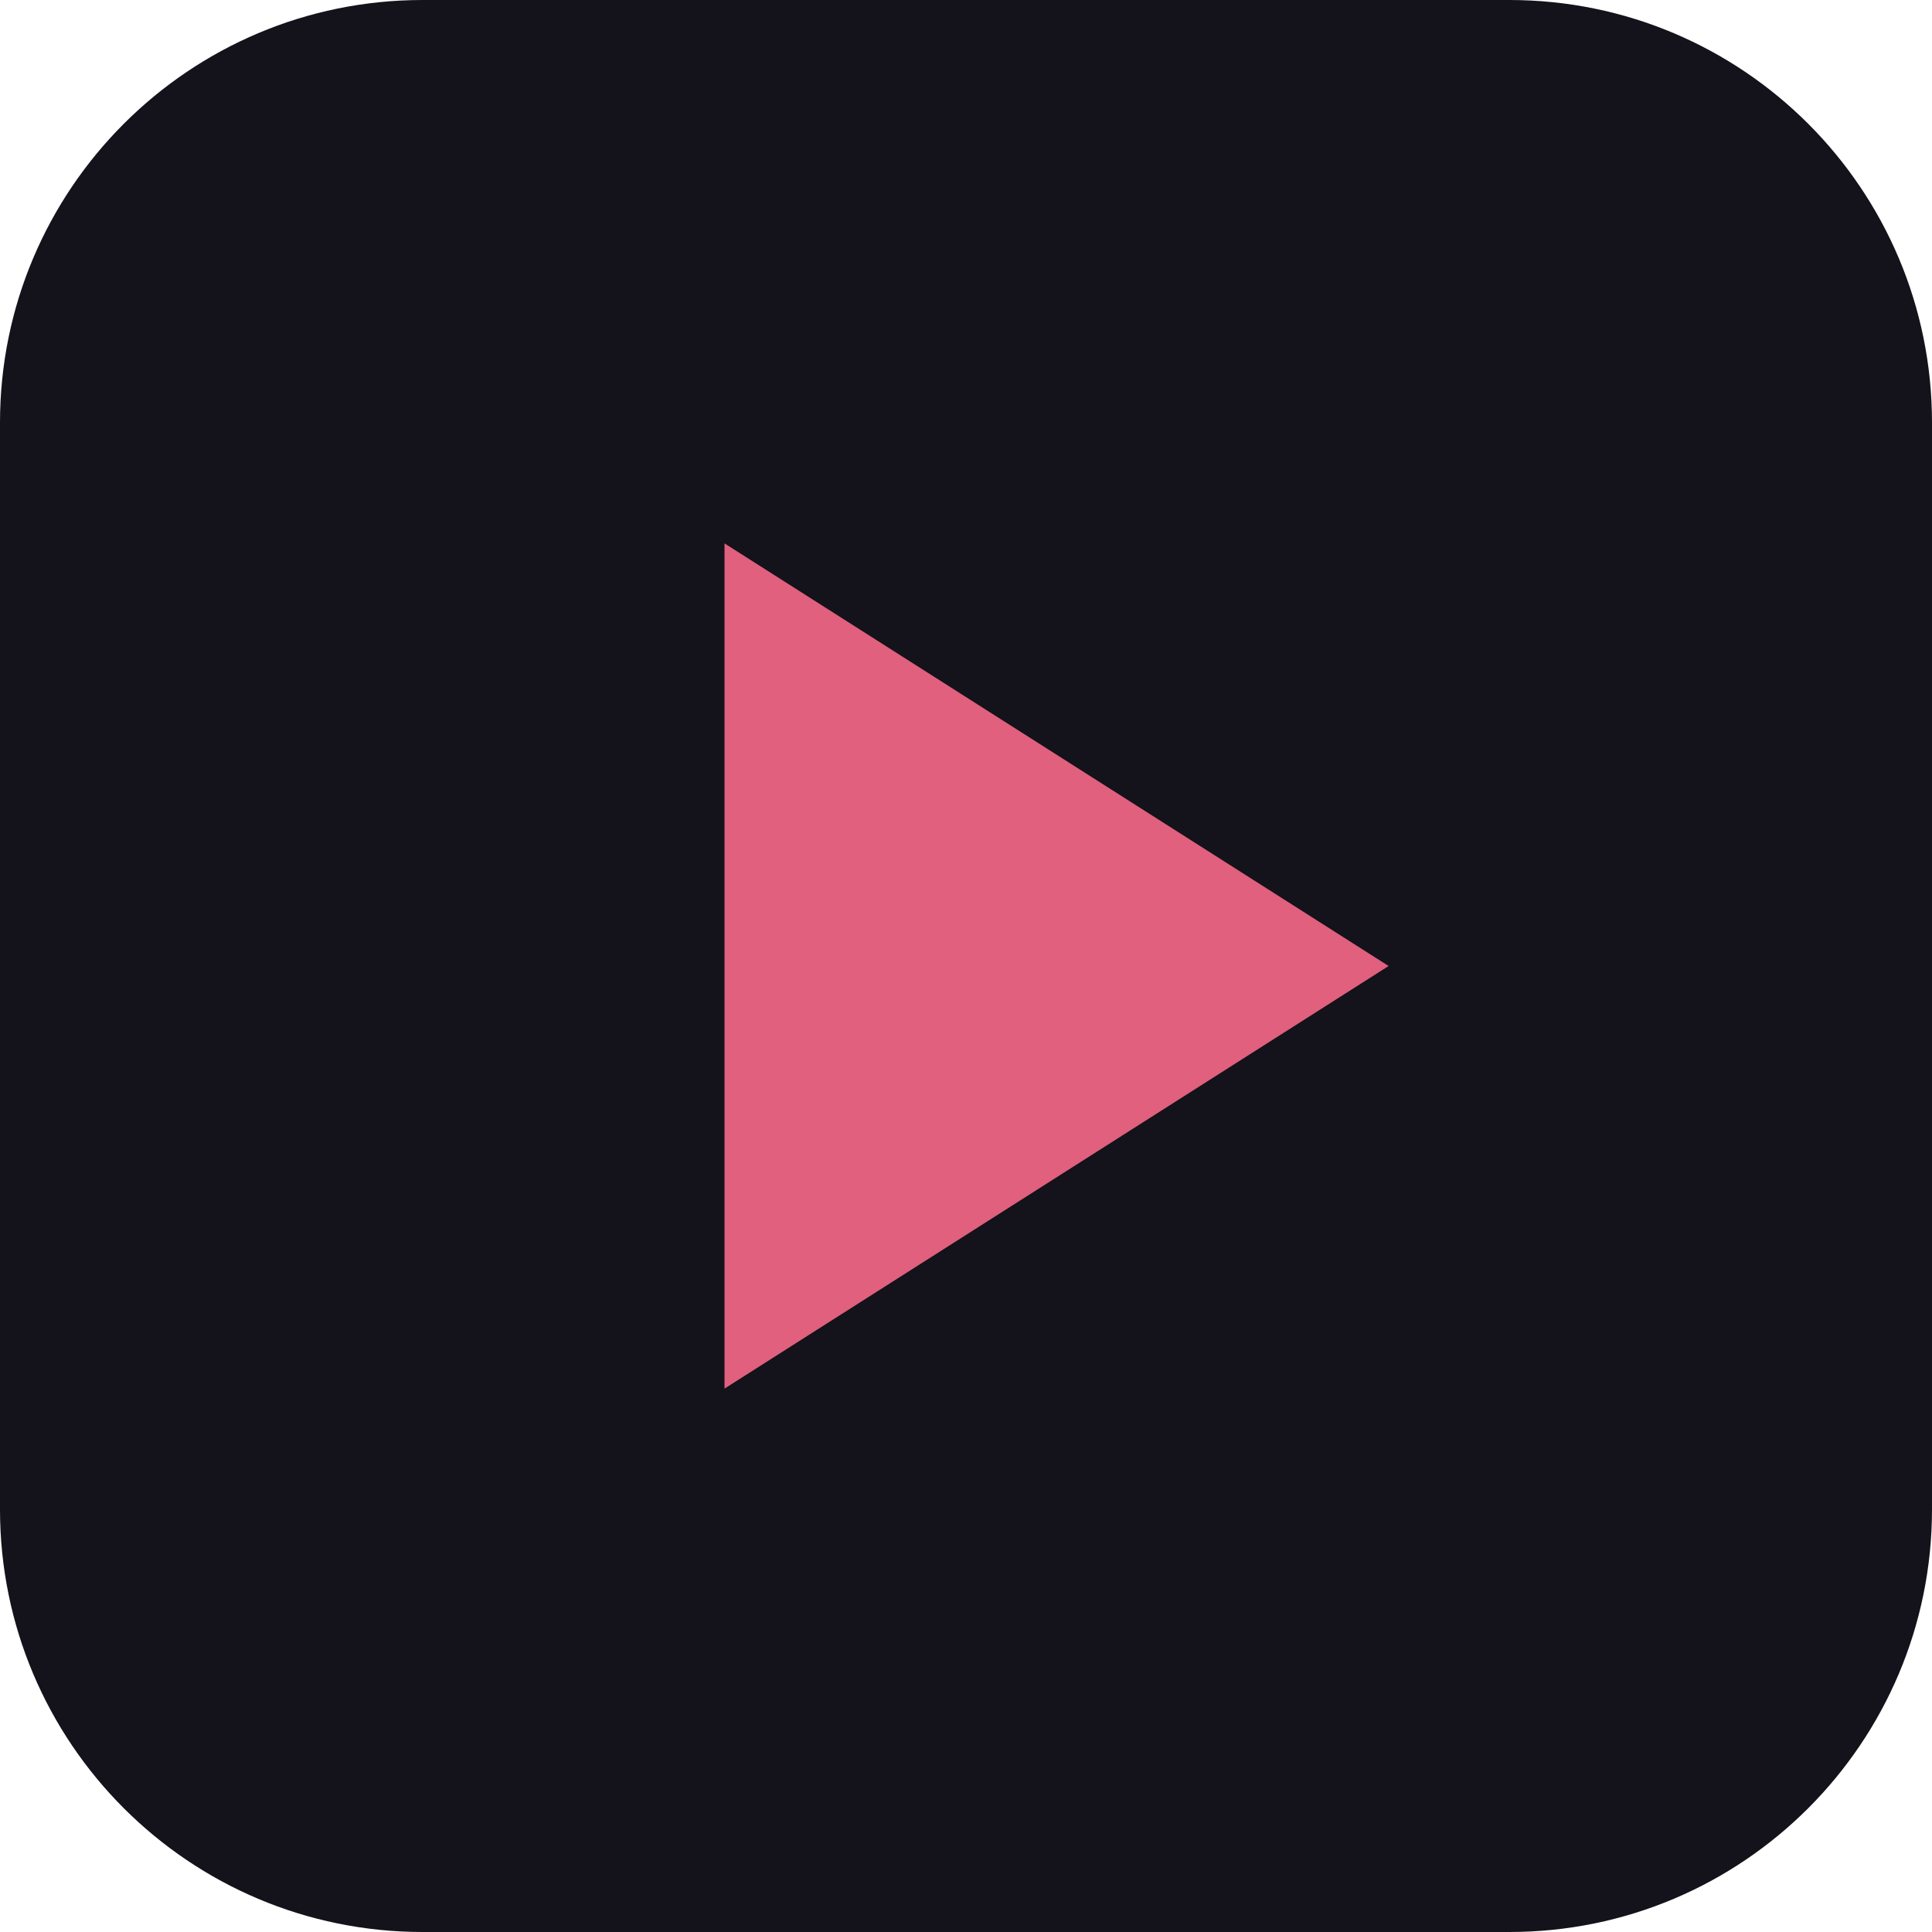
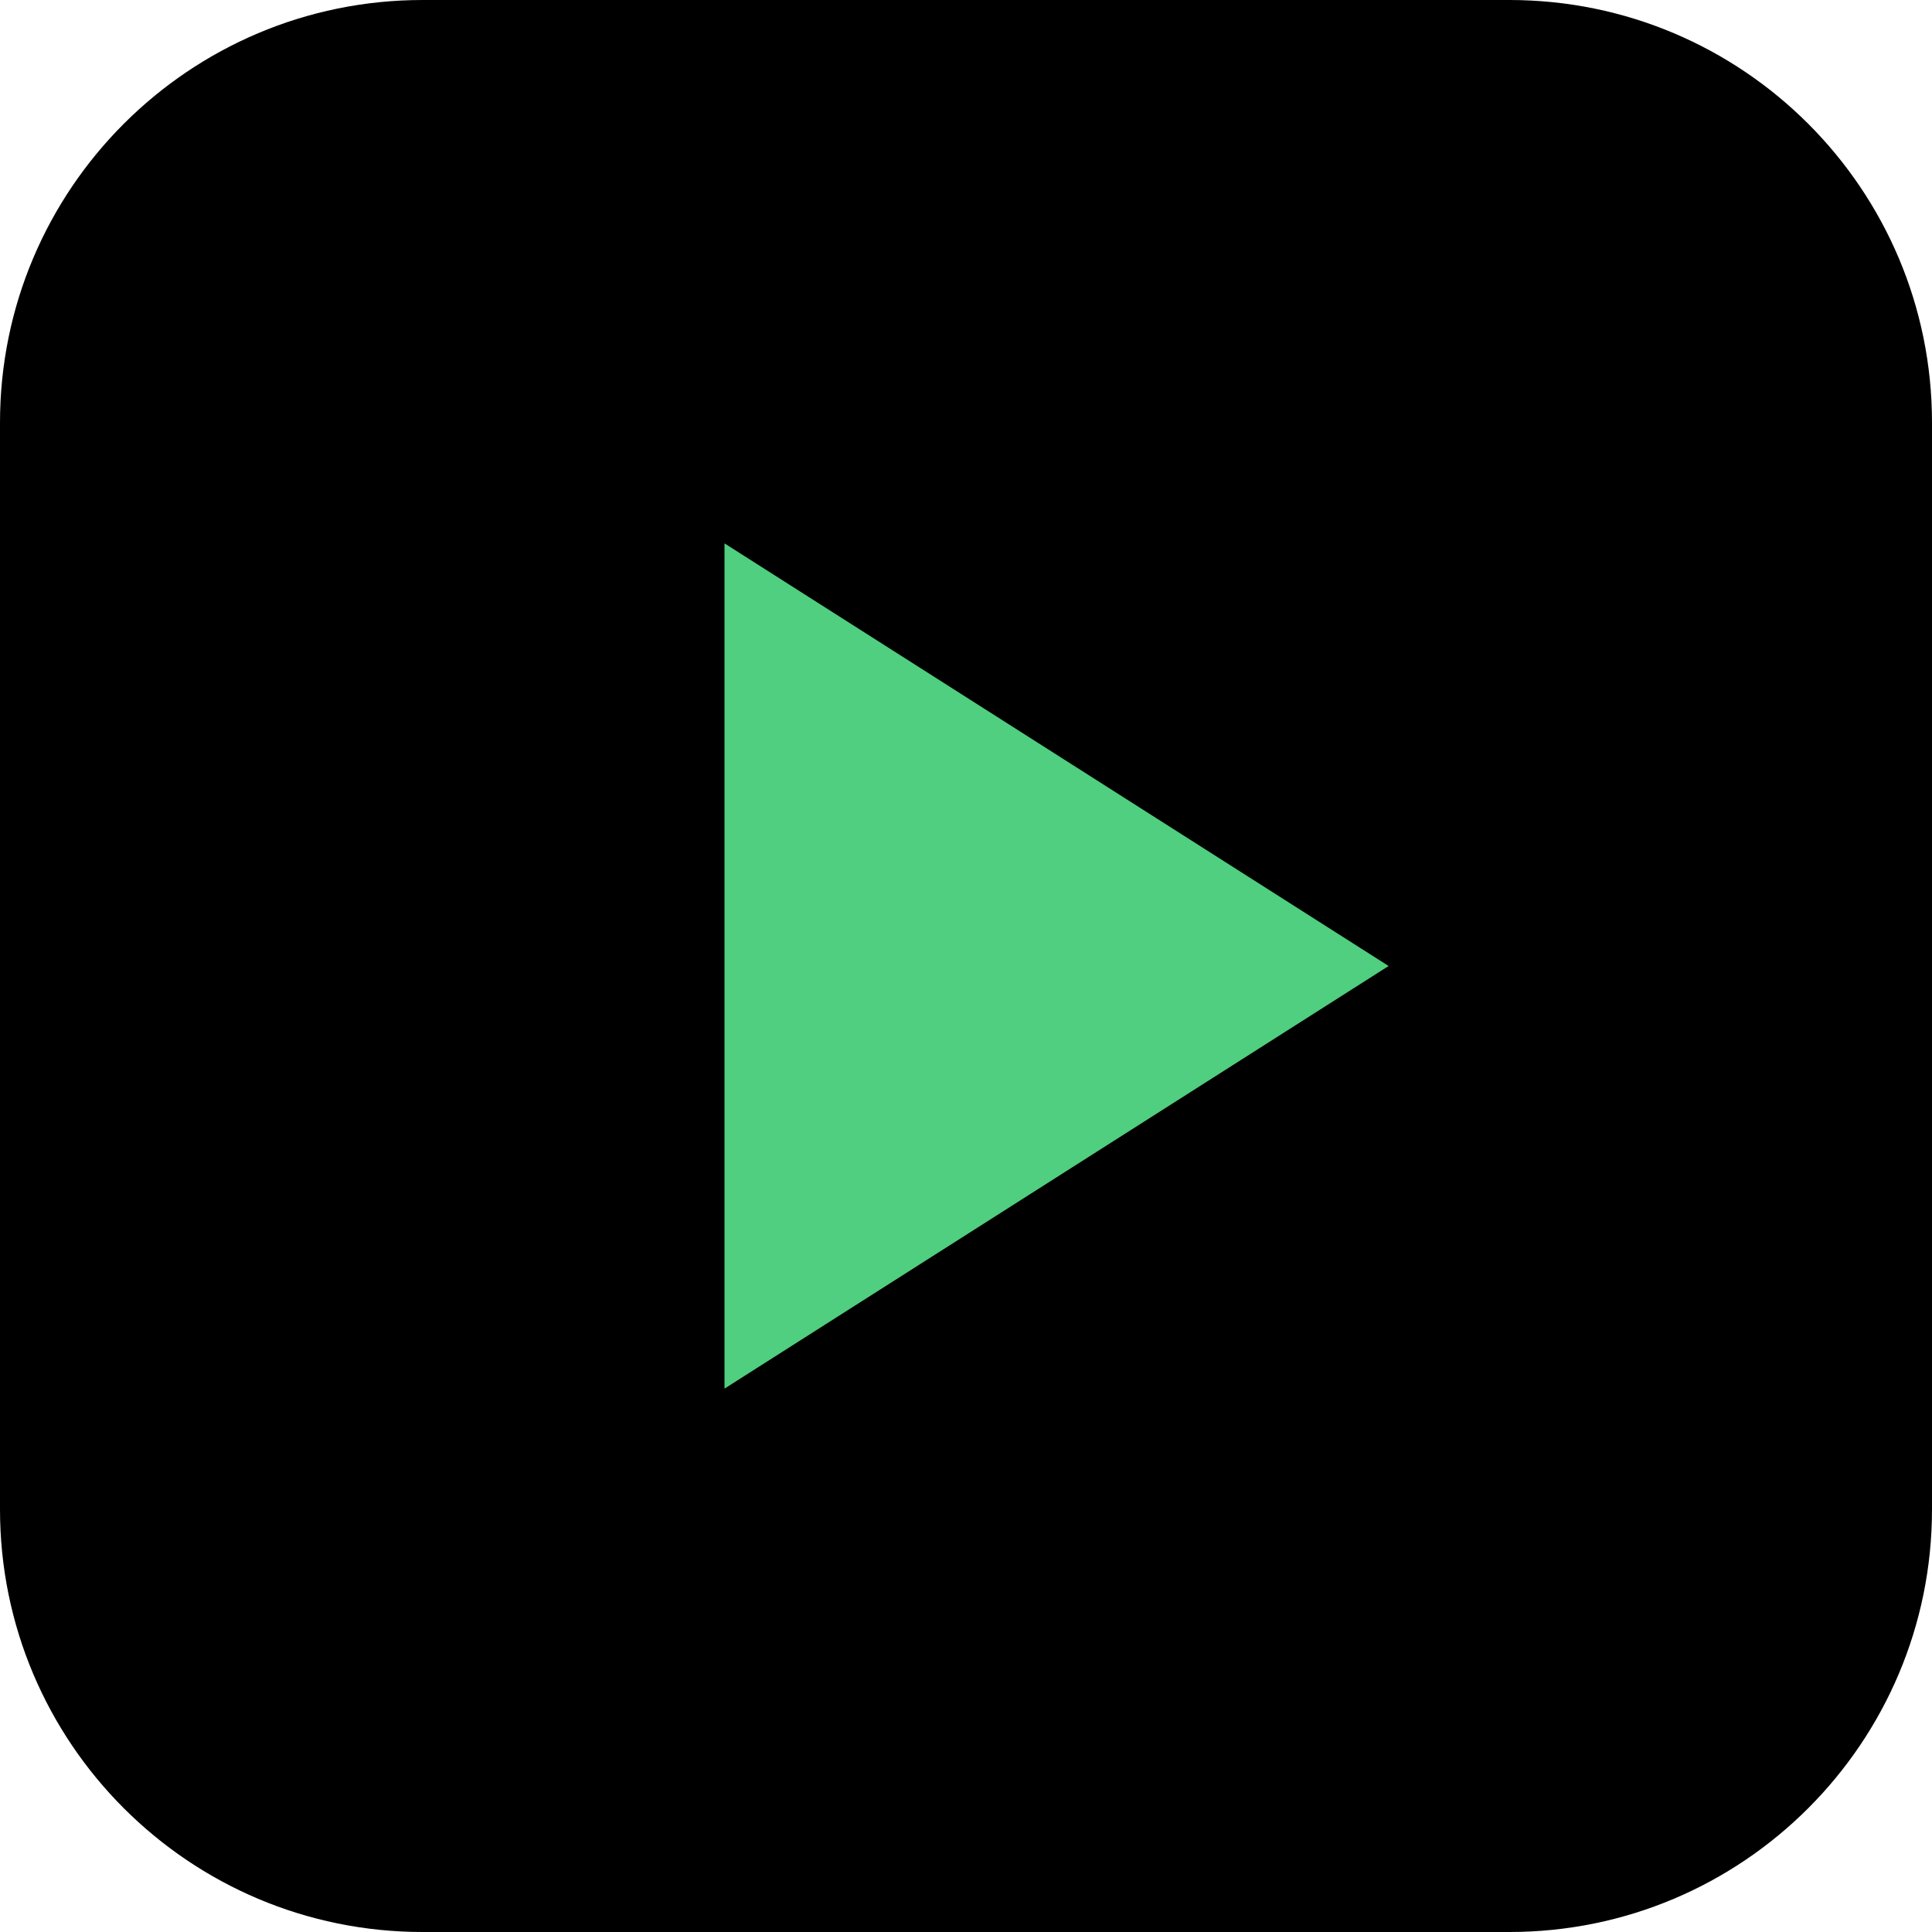
<svg xmlns="http://www.w3.org/2000/svg" viewBox="0 0 64 64">
-   <rect width="64" height="64" rx="14" fill="#14121a" />
-   <path d="M24 18l22 14-22 14z" fill="#e0607e" />
+   <rect width="64" height="64" rx="14" fill="#000000" />
+   <path d="M24 18l22 14-22 14z" fill="#4fcf7f" />
</svg>
